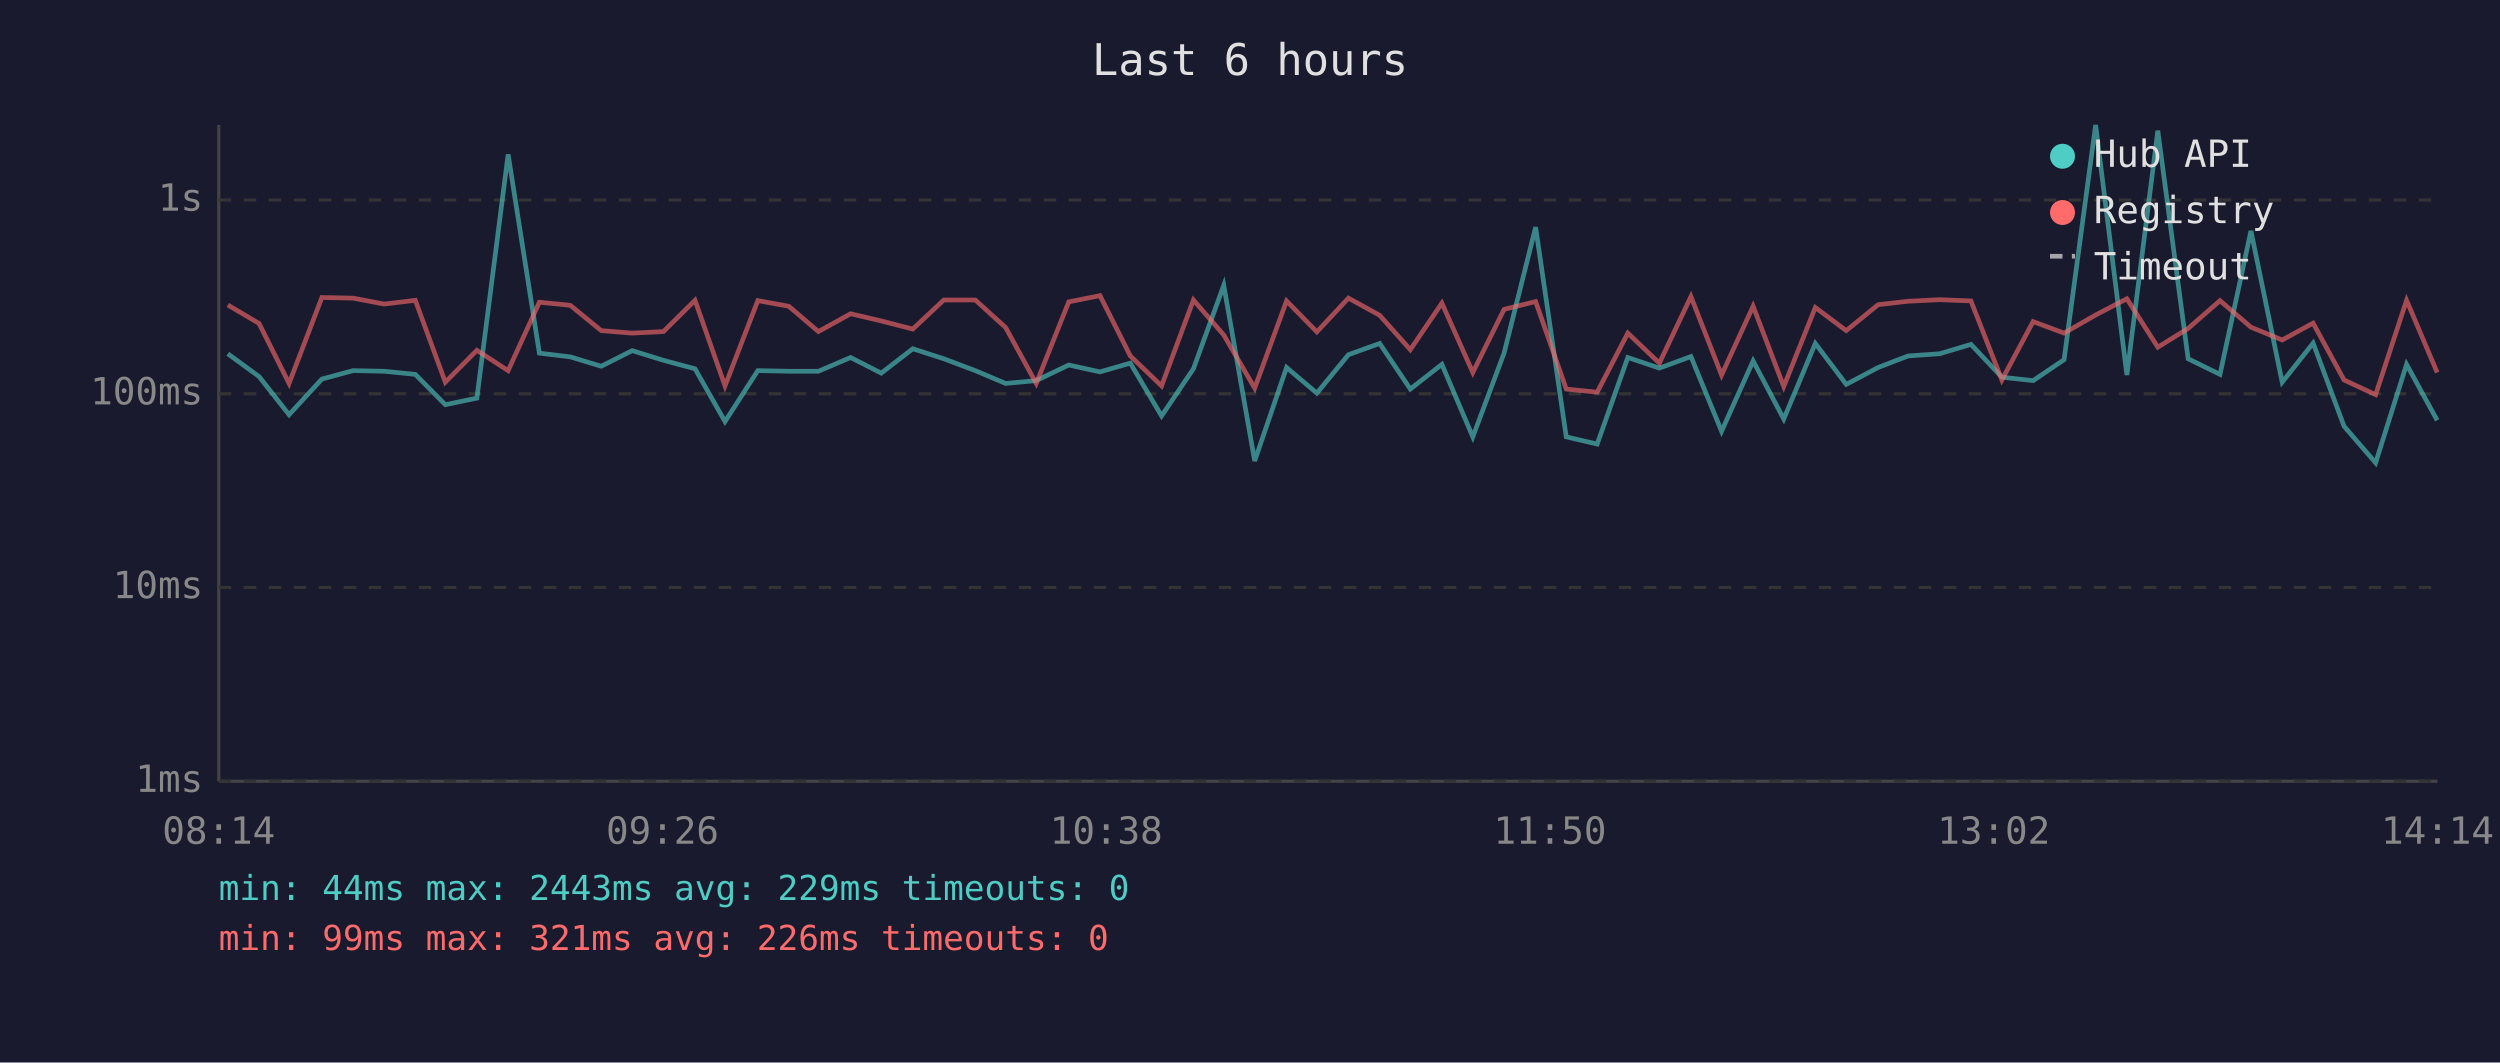
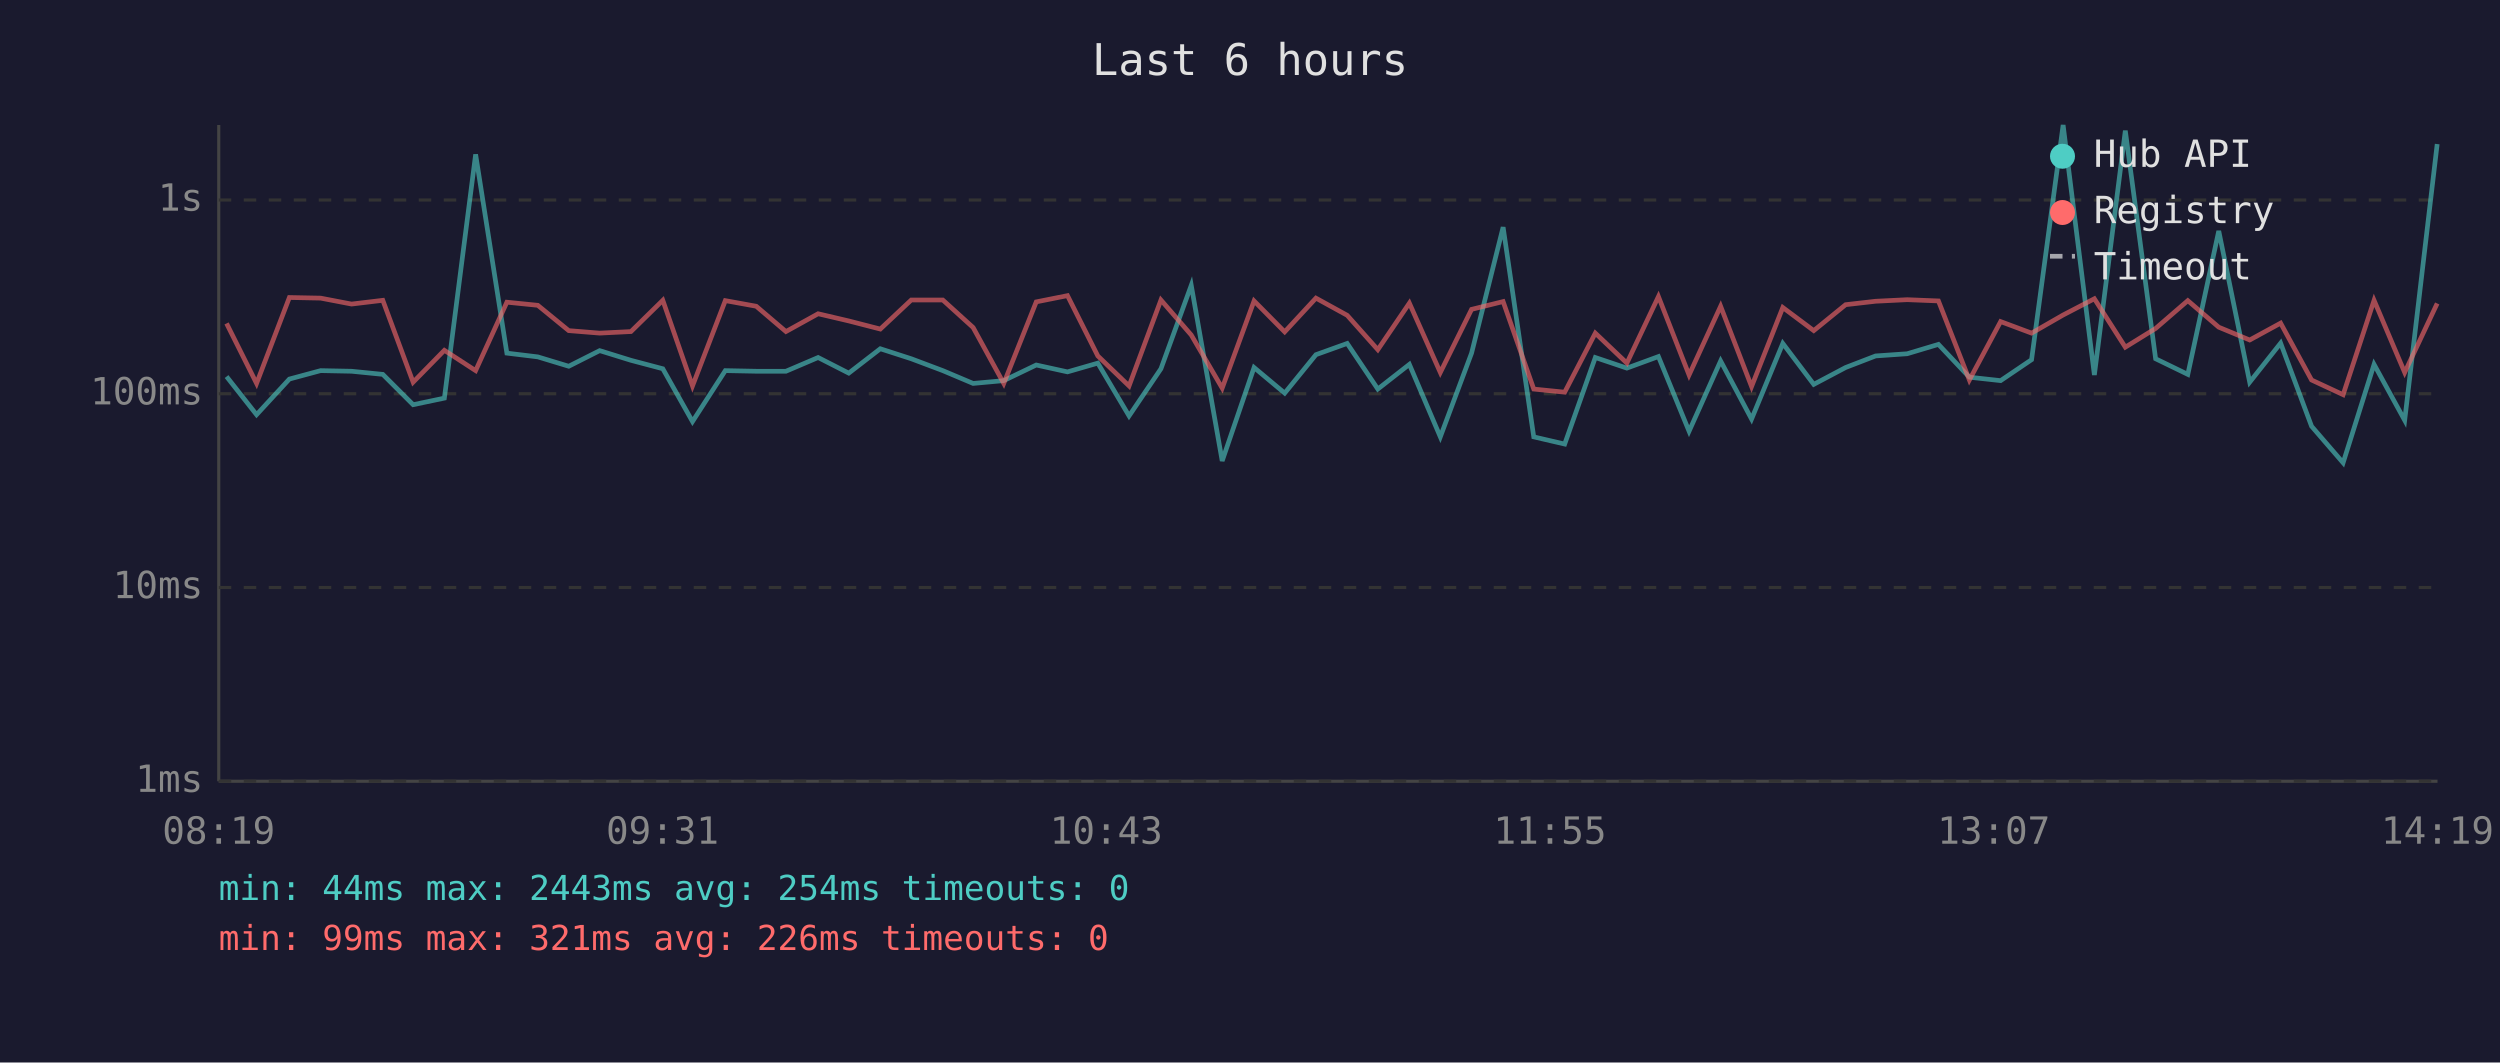
<svg xmlns="http://www.w3.org/2000/svg" viewBox="0 0 800 340" font-family="monospace" font-size="12">
  <rect width="800" height="340" fill="#1a1a2e" />
  <text x="400" y="24" fill="#e0e0e0" font-size="14" text-anchor="middle">Last 6 hours</text>
  <line x1="70" y1="40" x2="70" y2="250" stroke="#444" stroke-width="1" />
  <line x1="70" y1="250" x2="780" y2="250" stroke="#444" stroke-width="1" />
  <line x1="70" y1="250" x2="780" y2="250" stroke="#333" stroke-width="1" stroke-dasharray="4" />
  <text x="65" y="250" fill="#888" text-anchor="end" dominant-baseline="middle">1ms</text>
  <line x1="70" y1="188" x2="780" y2="188" stroke="#333" stroke-width="1" stroke-dasharray="4" />
  <text x="65" y="188" fill="#888" text-anchor="end" dominant-baseline="middle">10ms</text>
  <line x1="70" y1="126" x2="780" y2="126" stroke="#333" stroke-width="1" stroke-dasharray="4" />
  <text x="65" y="126" fill="#888" text-anchor="end" dominant-baseline="middle">100ms</text>
  <line x1="70" y1="64" x2="780" y2="64" stroke="#333" stroke-width="1" stroke-dasharray="4" />
  <text x="65" y="64" fill="#888" text-anchor="end" dominant-baseline="middle">1s</text>
-   <text x="70" y="270" fill="#888" text-anchor="middle">08:14</text>
-   <text x="212" y="270" fill="#888" text-anchor="middle">09:26</text>
-   <text x="354" y="270" fill="#888" text-anchor="middle">10:38</text>
-   <text x="496" y="270" fill="#888" text-anchor="middle">11:50</text>
-   <text x="638" y="270" fill="#888" text-anchor="middle">13:02</text>
-   <text x="780" y="270" fill="#888" text-anchor="middle">14:14</text>
-   <polyline points="72.9,113.2 82.9,120.5 92.5,132.7 103.0,121.3 113.0,118.6 122.9,118.8 132.9,119.8 142.5,129.5 152.6,127.4 162.6,49.4 172.6,113.0 182.5,114.2 192.4,117.2 202.3,112.2 212.3,115.3 222.4,118.0 232.0,134.9 242.5,118.6 252.4,118.8 261.9,118.8 272.2,114.4 282.0,119.4 292.1,111.6 302.0,114.8 312.1,118.6 321.8,122.7 331.6,121.8 342.0,116.8 352.0,119.0 361.7,116.2 371.7,133.1 381.9,118.0 391.6,91.3 401.5,147.5 411.7,117.6 421.4,125.8 431.5,113.5 441.5,109.9 451.3,124.5 461.4,116.6 471.3,139.8 481.3,113.0 491.4,72.7 501.2,139.8 511.1,142.1 520.9,114.4 531.0,117.8 541.1,114.1 550.9,138.0 561.0,115.5 570.8,134.1 580.9,109.9 590.8,123.0 601.0,117.6 610.6,113.9 620.7,113.2 630.7,110.2 640.6,120.7 650.6,121.8 660.5,115.1 670.6,40.0 680.6,120.0 690.5,41.8 700.2,114.8 710.4,119.8 720.3,73.9 730.3,122.3 740.2,109.8 750.1,136.4 760.2,148.1 770.1,116.6 779.9,134.5" fill="none" stroke="#4ecdc4" stroke-width="1.5" opacity="0.6" />
-   <polyline points="72.9,97.6 82.9,103.5 92.5,122.7 103.0,95.2 113.0,95.4 122.9,97.3 132.9,96.1 142.5,122.3 152.6,112.1 162.6,118.6 172.6,96.7 182.5,97.7 192.4,105.8 202.3,106.6 212.3,106.1 222.4,96.1 232.0,123.5 242.5,96.2 252.4,98.0 261.9,106.1 272.2,100.4 282.0,102.7 292.1,105.3 302.0,96.0 312.1,96.0 321.8,104.8 331.6,122.7 342.0,96.6 352.0,94.6 361.7,113.9 371.7,123.5 381.9,96.0 391.6,107.2 401.5,124.2 411.7,96.3 421.4,106.2 431.5,95.4 441.5,100.9 451.3,111.9 461.4,97.0 471.3,119.2 481.3,99.0 491.4,96.5 501.2,124.5 511.1,125.5 520.9,106.6 531.0,116.2 541.1,94.9 550.9,120.0 561.0,98.0 570.8,123.7 580.9,98.4 590.8,105.8 601.0,97.5 610.6,96.4 620.7,95.9 630.7,96.3 640.6,121.6 650.6,102.9 660.5,106.6 670.6,100.8 680.6,95.6 690.5,111.1 700.2,105.1 710.4,96.2 720.3,104.7 730.3,108.8 740.2,103.4 750.1,121.6 760.2,126.3 770.1,96.1 779.9,119.2" fill="none" stroke="#ff6b6b" stroke-width="1.5" opacity="0.6" />
+   <text x="70" y="270" fill="#888" text-anchor="middle">08:19</text>
+   <text x="212" y="270" fill="#888" text-anchor="middle">09:31</text>
+   <text x="354" y="270" fill="#888" text-anchor="middle">10:43</text>
+   <text x="496" y="270" fill="#888" text-anchor="middle">11:55</text>
+   <text x="638" y="270" fill="#888" text-anchor="middle">13:07</text>
+   <text x="780" y="270" fill="#888" text-anchor="middle">14:19</text>
+   <polyline points="72.5,120.5 82.1,132.7 92.6,121.3 102.6,118.6 112.5,118.8 122.5,119.8 132.2,129.5 142.2,127.4 152.2,49.4 162.2,113.0 172.1,114.2 182.0,117.2 191.9,112.2 201.9,115.3 212.1,118.0 221.6,134.9 232.1,118.6 242.0,118.8 251.5,118.8 261.8,114.4 271.6,119.4 281.7,111.6 291.6,114.8 301.7,118.6 311.4,122.7 321.2,121.8 331.6,116.8 341.6,119.0 351.3,116.2 361.3,133.1 371.5,118.0 381.2,91.3 391.1,147.5 401.3,117.6 411.1,125.8 421.1,113.5 431.1,109.9 440.9,124.5 451.0,116.6 460.9,139.8 470.9,113.0 481.0,72.7 490.8,139.8 500.7,142.1 510.5,114.4 520.6,117.8 530.7,114.1 540.5,138.0 550.6,115.5 560.5,134.1 570.5,109.9 580.4,123.0 590.6,117.6 600.2,113.9 610.3,113.2 620.3,110.2 630.2,120.7 640.2,121.8 650.1,115.1 660.2,40.0 670.2,120.0 680.1,41.8 689.8,114.8 700.1,119.8 710.0,73.9 719.9,122.3 729.8,109.8 739.7,136.4 749.8,148.1 759.7,116.6 769.5,134.5 779.9,46.1" fill="none" stroke="#4ecdc4" stroke-width="1.5" opacity="0.6" />
+   <polyline points="72.5,103.5 82.1,122.7 92.6,95.2 102.6,95.4 112.5,97.3 122.5,96.1 132.2,122.3 142.2,112.1 152.2,118.6 162.2,96.7 172.1,97.7 182.0,105.8 191.9,106.6 201.9,106.1 212.1,96.1 221.6,123.5 232.1,96.2 242.0,98.0 251.5,106.1 261.8,100.4 271.6,102.7 281.7,105.3 291.6,96.0 301.7,96.0 311.4,104.8 321.2,122.7 331.6,96.6 341.6,94.6 351.3,113.9 361.3,123.5 371.5,96.0 381.2,107.2 391.1,124.2 401.3,96.3 411.1,106.2 421.1,95.4 431.1,100.9 440.9,111.9 451.0,97.0 460.9,119.2 470.9,99.0 481.0,96.5 490.8,124.5 500.7,125.5 510.5,106.6 520.6,116.2 530.7,94.9 540.5,120.0 550.6,98.0 560.5,123.7 570.5,98.4 580.4,105.8 590.6,97.5 600.2,96.4 610.3,95.9 620.3,96.3 630.2,121.6 640.2,102.9 650.1,106.6 660.2,100.8 670.2,95.6 680.1,111.1 689.8,105.1 700.1,96.2 710.0,104.7 719.9,108.8 729.8,103.4 739.7,121.6 749.8,126.3 759.7,96.1 769.5,119.2 779.9,97.1" fill="none" stroke="#ff6b6b" stroke-width="1.5" opacity="0.6" />
  <circle cx="660" cy="50" r="4" fill="#4ecdc4" />
  <text x="670" y="50" fill="#e0e0e0" dominant-baseline="middle">Hub API</text>
  <circle cx="660" cy="68" r="4" fill="#ff6b6b" />
  <text x="670" y="68" fill="#e0e0e0" dominant-baseline="middle">Registry</text>
  <line x1="656" y1="82" x2="664" y2="82" stroke="#e0e0e0" stroke-width="1.5" stroke-dasharray="4,3" opacity="0.7" />
  <text x="670" y="86" fill="#e0e0e0" dominant-baseline="middle">Timeout</text>
-   <text x="70" y="288" fill="#4ecdc4" font-size="11">min: 44ms  max: 2443ms  avg: 229ms  timeouts: 0</text>
+   <text x="70" y="288" fill="#4ecdc4" font-size="11">min: 44ms  max: 2443ms  avg: 254ms  timeouts: 0</text>
  <text x="70" y="304" fill="#ff6b6b" font-size="11">min: 99ms  max: 321ms  avg: 226ms  timeouts: 0</text>
</svg>
